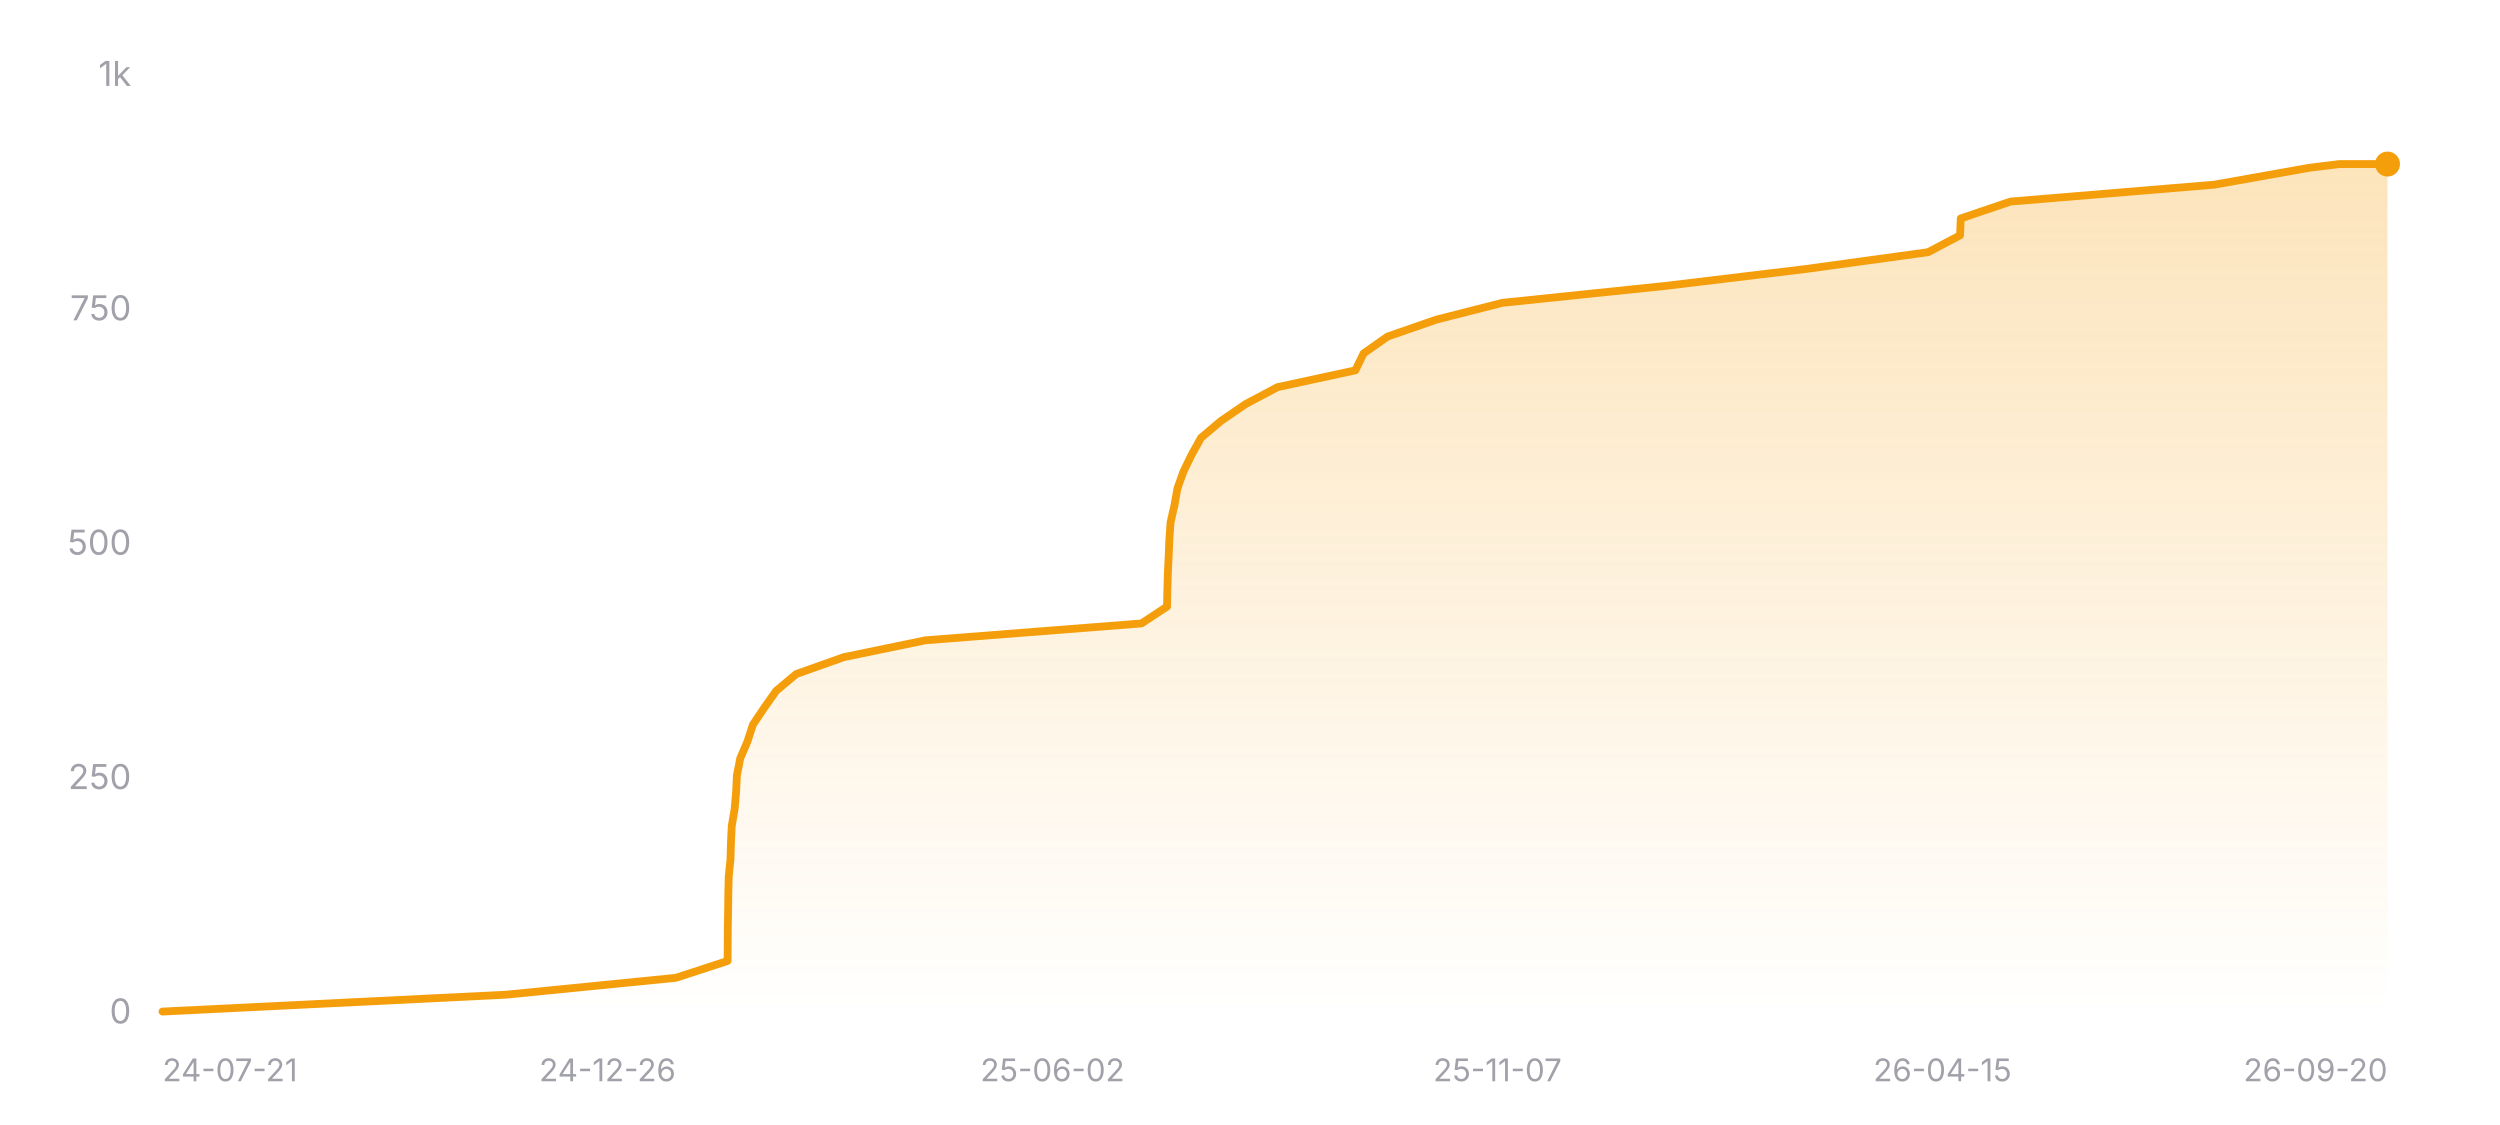
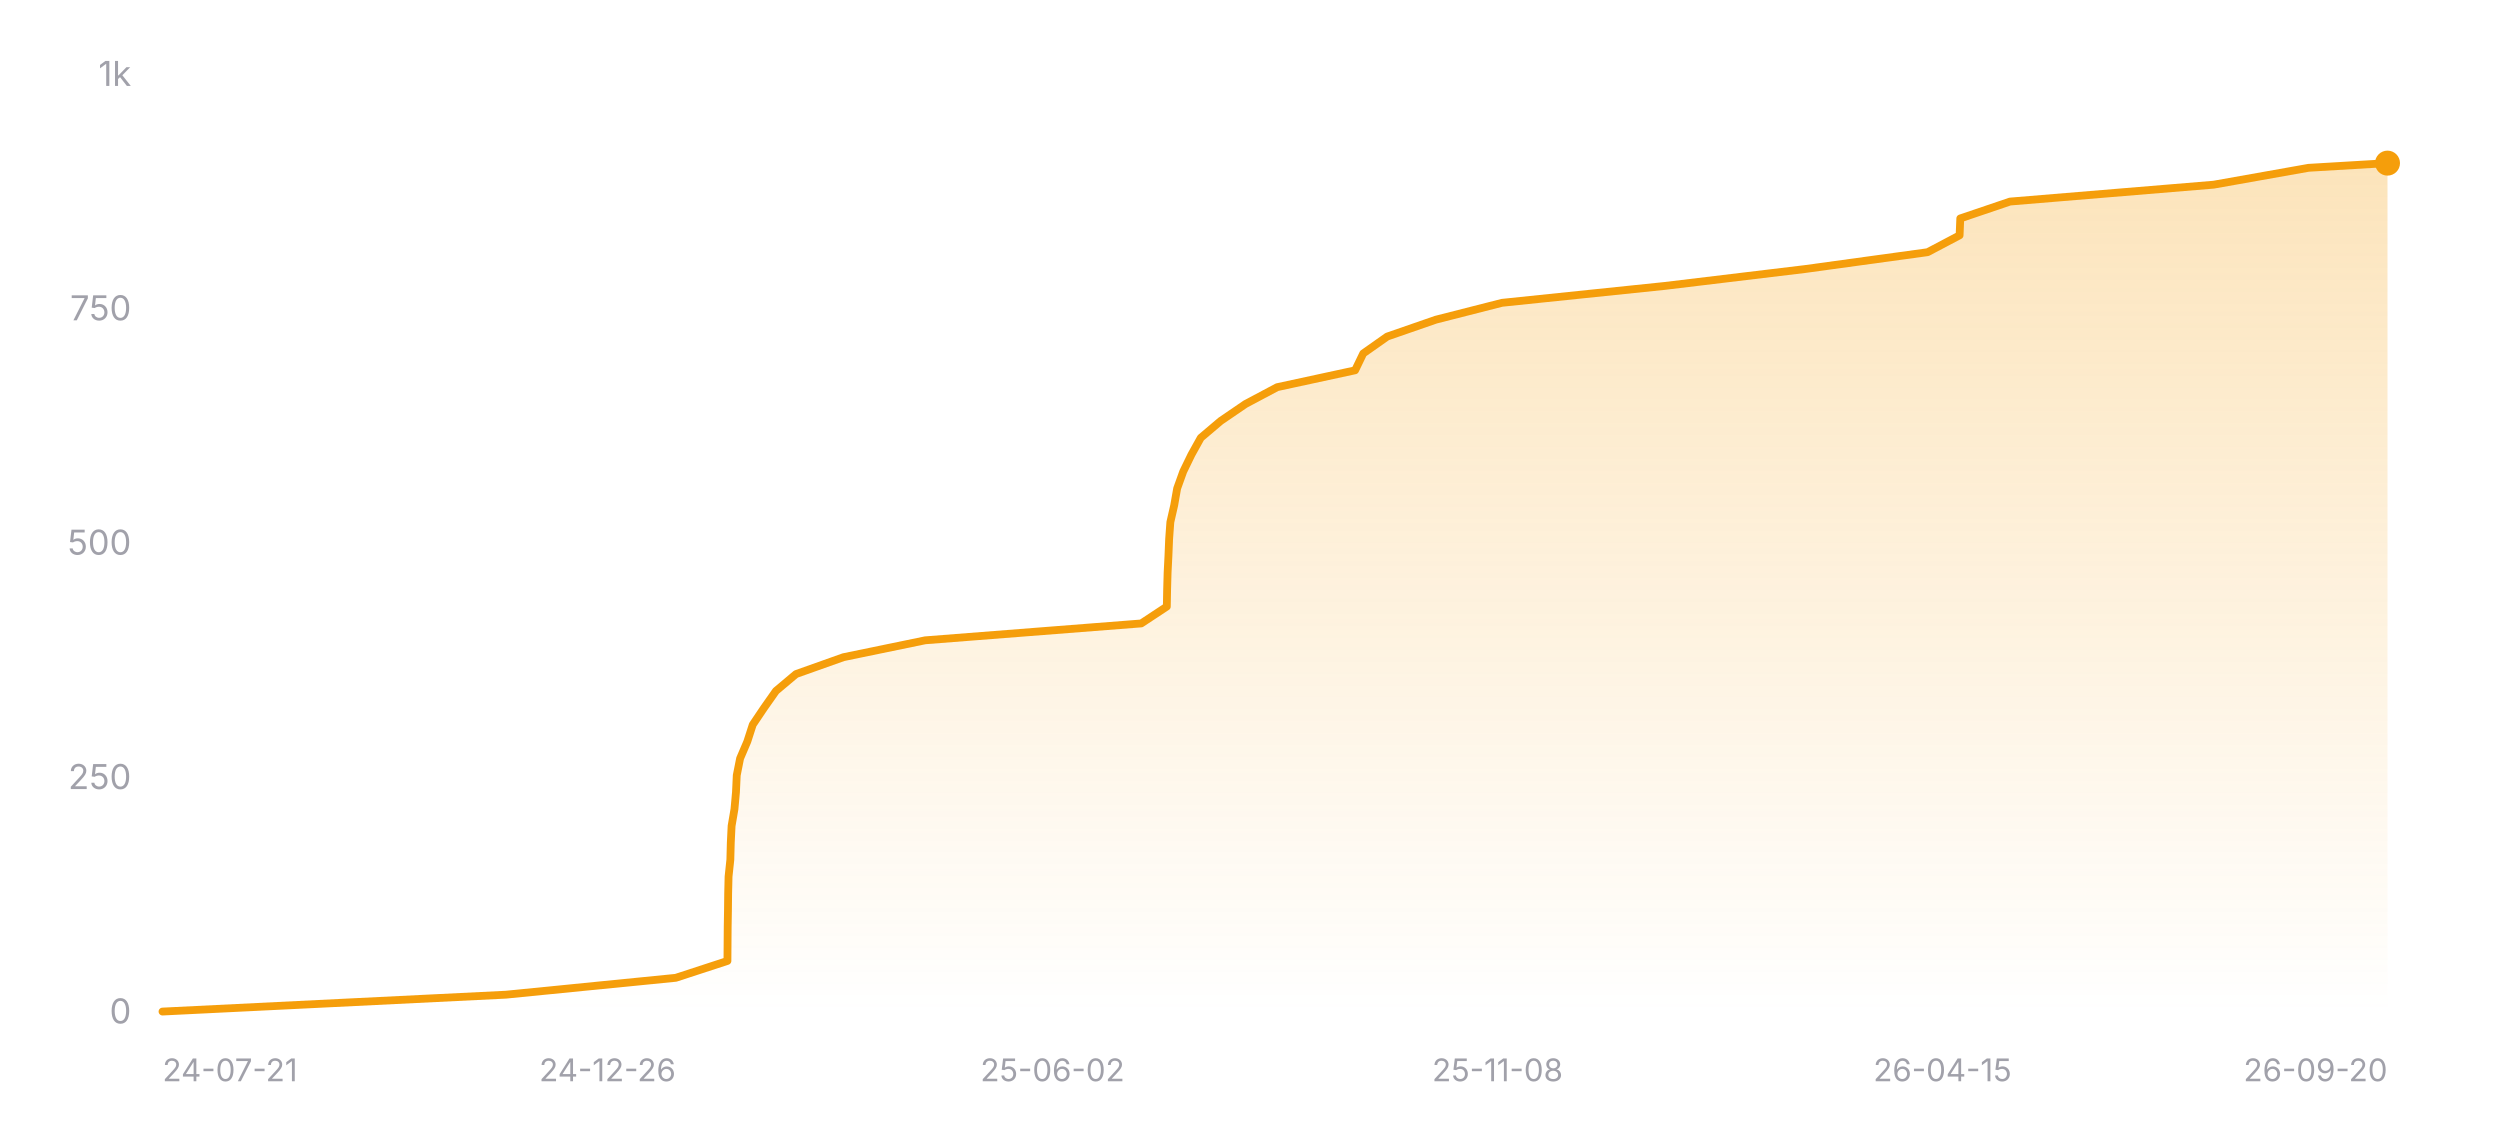
<svg xmlns="http://www.w3.org/2000/svg" width="800" height="360" viewBox="0 0 800 360" role="img" aria-label="Star history of nicejade/wealth-tracker">
  <defs>
    <linearGradient id="area-dark" x1="0" y1="0" x2="0" y2="1">
      <stop offset="0%" stop-color="#f59e0b" stop-opacity="0.28" />
      <stop offset="100%" stop-color="#f59e0b" stop-opacity="0" />
    </linearGradient>
  </defs>
  <line x1="52" y1="324" x2="764" y2="324" stroke="rgba(255,255,255,0.12)" stroke-width="1" />
  <text x="42" y="327.5" text-anchor="end" font-size="11" fill="#a1a1aa" font-family="ui-sans-serif, system-ui, -apple-system, BlinkMacSystemFont, 'Segoe UI', sans-serif">0</text>
  <line x1="52" y1="249" x2="764" y2="249" stroke="rgba(255,255,255,0.12)" stroke-width="1" stroke-dasharray="3 3" />
  <text x="42" y="252.5" text-anchor="end" font-size="11" fill="#a1a1aa" font-family="ui-sans-serif, system-ui, -apple-system, BlinkMacSystemFont, 'Segoe UI', sans-serif">250</text>
  <line x1="52" y1="174" x2="764" y2="174" stroke="rgba(255,255,255,0.12)" stroke-width="1" stroke-dasharray="3 3" />
  <text x="42" y="177.5" text-anchor="end" font-size="11" fill="#a1a1aa" font-family="ui-sans-serif, system-ui, -apple-system, BlinkMacSystemFont, 'Segoe UI', sans-serif">500</text>
  <line x1="52" y1="99" x2="764" y2="99" stroke="rgba(255,255,255,0.12)" stroke-width="1" stroke-dasharray="3 3" />
  <text x="42" y="102.5" text-anchor="end" font-size="11" fill="#a1a1aa" font-family="ui-sans-serif, system-ui, -apple-system, BlinkMacSystemFont, 'Segoe UI', sans-serif">750</text>
  <line x1="52" y1="24" x2="764" y2="24" stroke="rgba(255,255,255,0.12)" stroke-width="1" stroke-dasharray="3 3" />
  <text x="42" y="27.5" text-anchor="end" font-size="11" fill="#a1a1aa" font-family="ui-sans-serif, system-ui, -apple-system, BlinkMacSystemFont, 'Segoe UI', sans-serif">1k</text>
-   <polygon fill="url(#area-dark)" points="52,324 52,323.7 161.92,318.3 216.29,312.9 232.83,307.5 232.87,302.1 232.9,296.7 233,291.3 233.06,285.9 233.19,280.5 233.75,275.1 233.9,269.7 234.16,264.3 235.08,258.9 235.55,253.5 235.81,248.1 236.87,242.7 239.18,237.3 240.93,231.9 244.55,226.5 248.36,221.1 254.78,215.7 269.97,210.3 296.12,204.9 365.28,199.5 373.46,194.1 373.56,188.7 373.72,183.3 373.98,177.9 374.2,172.5 374.59,167.1 375.82,161.7 376.77,156.3 378.71,150.9 381.33,145.5 384.33,140.1 390.71,134.7 398.61,129.3 408.77,123.9 433.73,118.5 436.34,113.1 444.01,107.7 459.57,102.3 480.76,96.9 532.83,91.5 577.7,86.1 616.99,80.7 627.22,75.3 627.44,69.9 643.36,64.5 708.52,59.1 738.91,53.7 748.58,52.5 764,52.5 764,324" />
-   <polyline fill="none" stroke="#f59e0b" stroke-width="2.5" stroke-linecap="round" stroke-linejoin="round" points="52,323.7 161.92,318.3 216.29,312.9 232.83,307.5 232.87,302.1 232.9,296.7 233,291.3 233.06,285.9 233.19,280.5 233.75,275.1 233.9,269.7 234.16,264.3 235.08,258.9 235.55,253.5 235.81,248.1 236.87,242.7 239.18,237.3 240.93,231.9 244.55,226.5 248.36,221.1 254.78,215.7 269.97,210.3 296.12,204.9 365.28,199.5 373.46,194.1 373.56,188.7 373.72,183.3 373.98,177.9 374.2,172.5 374.59,167.1 375.82,161.7 376.77,156.3 378.71,150.9 381.33,145.5 384.33,140.1 390.71,134.7 398.61,129.3 408.77,123.9 433.73,118.5 436.34,113.1 444.01,107.7 459.57,102.3 480.76,96.9 532.83,91.5 577.7,86.1 616.99,80.7 627.22,75.3 627.44,69.9 643.36,64.5 708.52,59.1 738.91,53.7 748.58,52.5 764,52.5" />
-   <circle cx="764" cy="52.5" r="4" fill="#f59e0b" />
+   <polygon fill="url(#area-dark)" points="52,324 52,323.7 161.89,318.3 216.25,312.9 232.78,307.5 232.82,302.1 232.86,296.7 232.95,291.3 233.01,285.9 233.14,280.5 233.71,275.1 233.85,269.7 234.11,264.3 235.03,258.9 235.51,253.5 235.76,248.1 236.83,242.7 239.14,237.3 240.88,231.9 244.51,226.5 248.31,221.1 254.73,215.7 269.91,210.3 296.06,204.9 365.2,199.5 373.38,194.1 373.48,188.7 373.63,183.3 373.9,177.9 374.12,172.5 374.51,167.1 375.74,161.7 376.69,156.3 378.63,150.9 381.25,145.5 384.25,140.1 390.62,134.7 398.53,129.3 408.68,123.9 433.63,118.5 436.24,113.1 443.91,107.7 459.47,102.3 480.65,96.9 532.71,91.5 577.57,86.1 616.84,80.7 627.07,75.3 627.29,69.9 643.21,64.5 708.35,59.1 738.73,53.7 764,52.2 764,52.2 764,324" />
+   <polyline fill="none" stroke="#f59e0b" stroke-width="2.5" stroke-linecap="round" stroke-linejoin="round" points="52,323.7 161.89,318.3 216.25,312.9 232.78,307.5 232.82,302.1 232.86,296.7 232.95,291.3 233.01,285.9 233.14,280.5 233.71,275.1 233.85,269.7 234.11,264.3 235.03,258.9 235.51,253.5 235.76,248.1 236.83,242.7 239.14,237.3 240.88,231.9 244.51,226.5 248.31,221.1 254.73,215.7 269.91,210.3 296.06,204.9 365.2,199.5 373.38,194.1 373.48,188.7 373.63,183.3 373.9,177.9 374.12,172.5 374.51,167.1 375.74,161.7 376.69,156.3 378.63,150.9 381.25,145.5 384.25,140.1 390.62,134.7 398.53,129.3 408.68,123.9 433.63,118.5 436.24,113.1 443.91,107.7 459.47,102.3 480.65,96.9 532.71,91.5 577.57,86.1 616.84,80.7 627.07,75.3 627.29,69.9 643.21,64.5 708.35,59.1 738.73,53.7 764,52.2 764,52.2" />
+   <circle cx="764" cy="52.2" r="4" fill="#f59e0b" />
  <text x="52" y="346" text-anchor="start" font-size="10" fill="#a1a1aa" font-family="ui-sans-serif, system-ui, -apple-system, BlinkMacSystemFont, 'Segoe UI', sans-serif">24-07-21</text>
  <text x="194.4" y="346" text-anchor="middle" font-size="10" fill="#a1a1aa" font-family="ui-sans-serif, system-ui, -apple-system, BlinkMacSystemFont, 'Segoe UI', sans-serif">24-12-26</text>
  <text x="336.8" y="346" text-anchor="middle" font-size="10" fill="#a1a1aa" font-family="ui-sans-serif, system-ui, -apple-system, BlinkMacSystemFont, 'Segoe UI', sans-serif">25-06-02</text>
-   <text x="479.2" y="346" text-anchor="middle" font-size="10" fill="#a1a1aa" font-family="ui-sans-serif, system-ui, -apple-system, BlinkMacSystemFont, 'Segoe UI', sans-serif">25-11-07</text>
+   <text x="479.2" y="346" text-anchor="middle" font-size="10" fill="#a1a1aa" font-family="ui-sans-serif, system-ui, -apple-system, BlinkMacSystemFont, 'Segoe UI', sans-serif">25-11-08</text>
  <text x="621.6" y="346" text-anchor="middle" font-size="10" fill="#a1a1aa" font-family="ui-sans-serif, system-ui, -apple-system, BlinkMacSystemFont, 'Segoe UI', sans-serif">26-04-15</text>
  <text x="764" y="346" text-anchor="end" font-size="10" fill="#a1a1aa" font-family="ui-sans-serif, system-ui, -apple-system, BlinkMacSystemFont, 'Segoe UI', sans-serif">26-09-20</text>
</svg>
